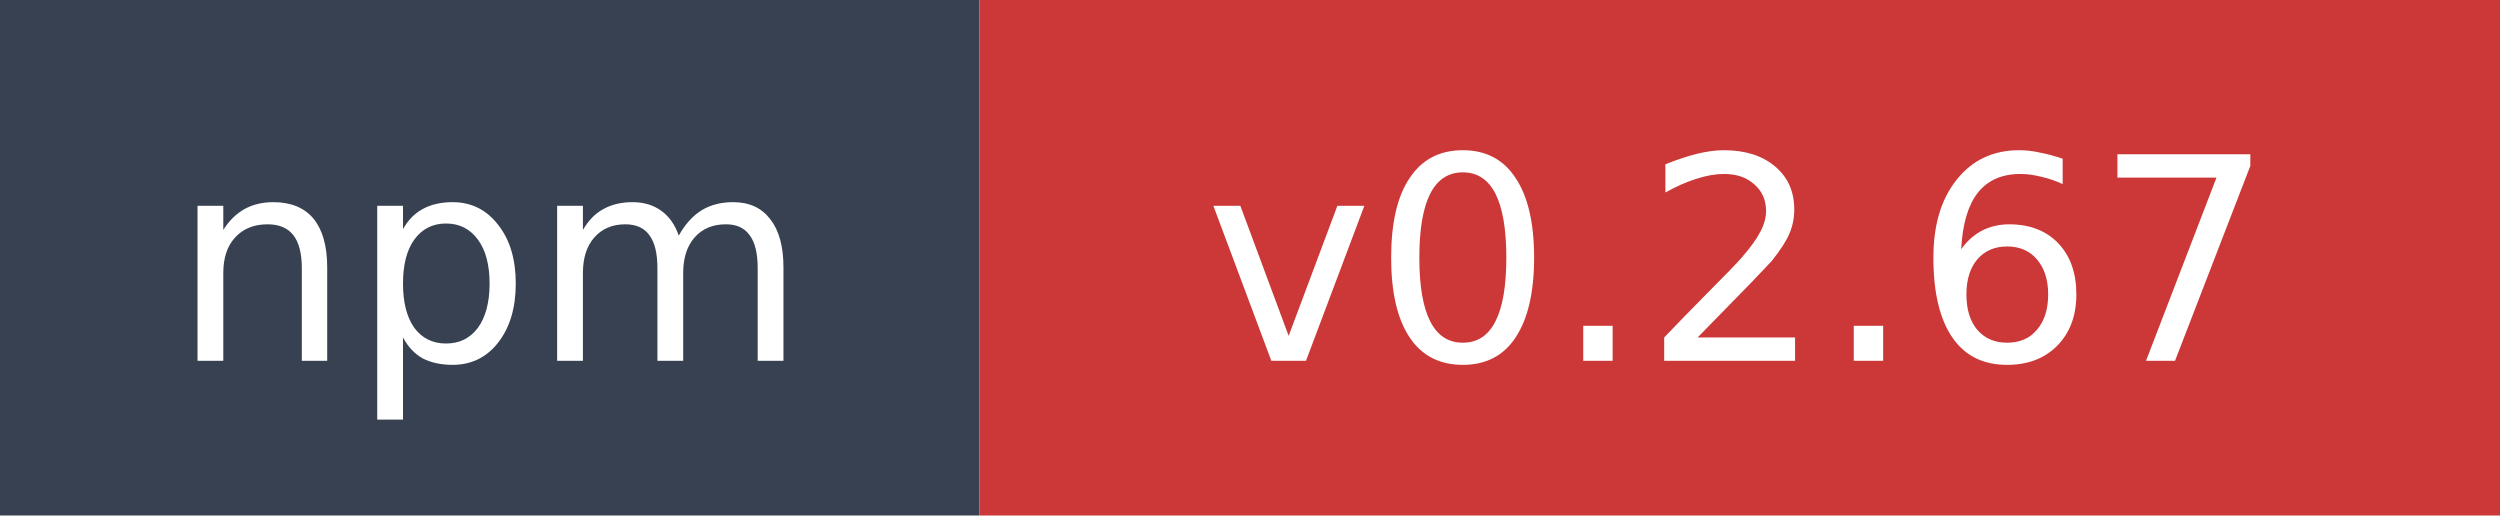
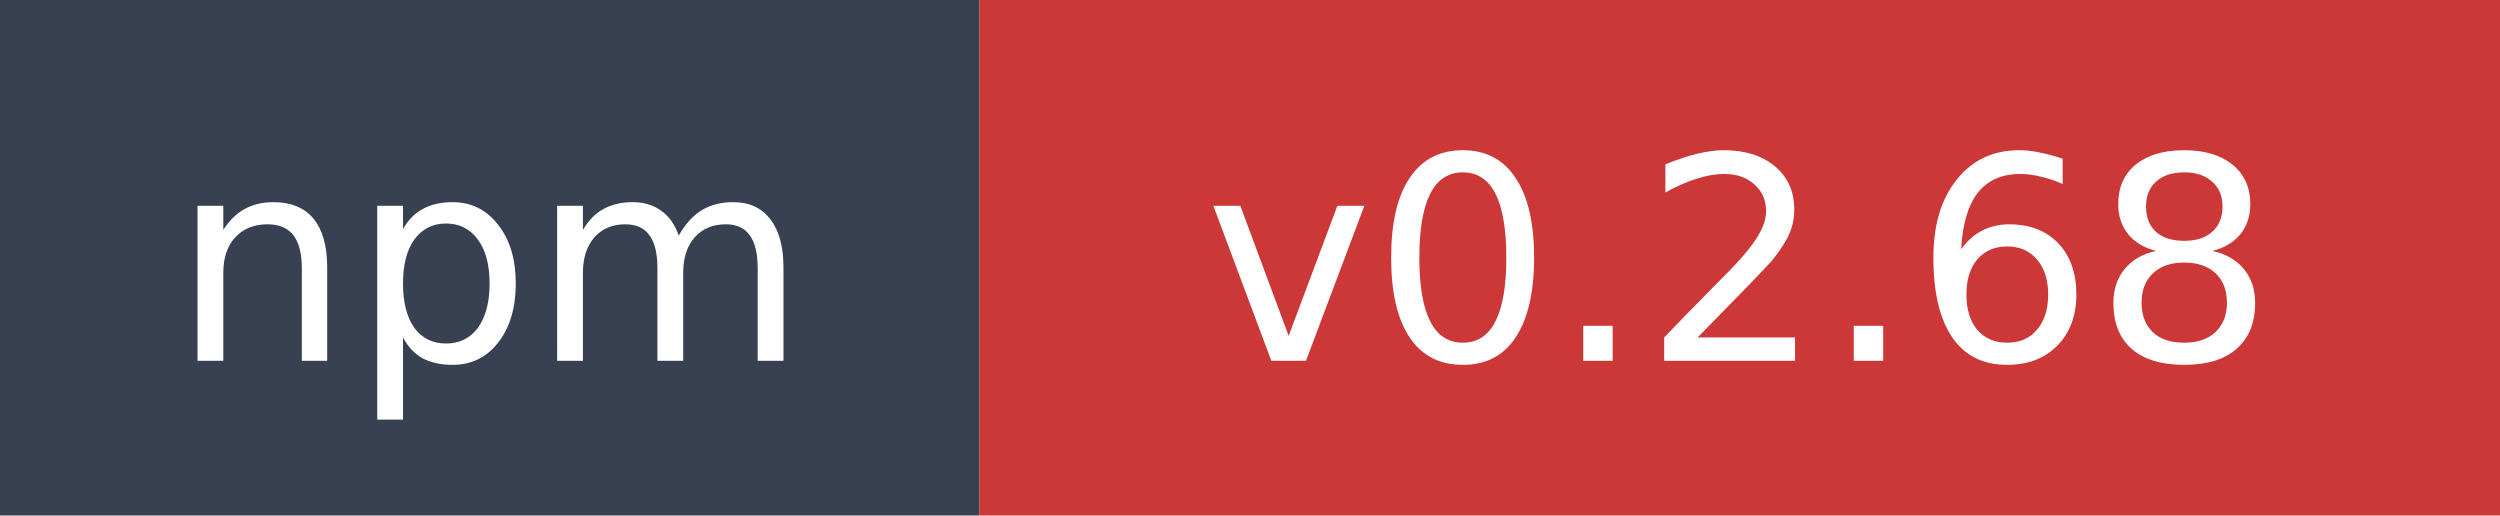
- <svg xmlns="http://www.w3.org/2000/svg" width="97" height="20" role="img" aria-label="npm: v0.2.67">
+ <svg xmlns="http://www.w3.org/2000/svg" width="97" height="20" role="img" aria-label="npm: v0.2.68">
  <rect width="38" height="20" fill="#374151" />
  <rect x="38" width="59" height="20" fill="#cb3837" />
  <text x="19" y="14" fill="#ffffff" font-family="Verdana,Geneva,DejaVu Sans,sans-serif" font-size="11" text-anchor="middle">npm</text>
-   <text x="67.5" y="14" fill="#ffffff" font-family="Verdana,Geneva,DejaVu Sans,sans-serif" font-size="11" text-anchor="middle">v0.2.67</text>
+   <text x="67.5" y="14" fill="#ffffff" font-family="Verdana,Geneva,DejaVu Sans,sans-serif" font-size="11" text-anchor="middle">v0.2.68</text>
</svg>
